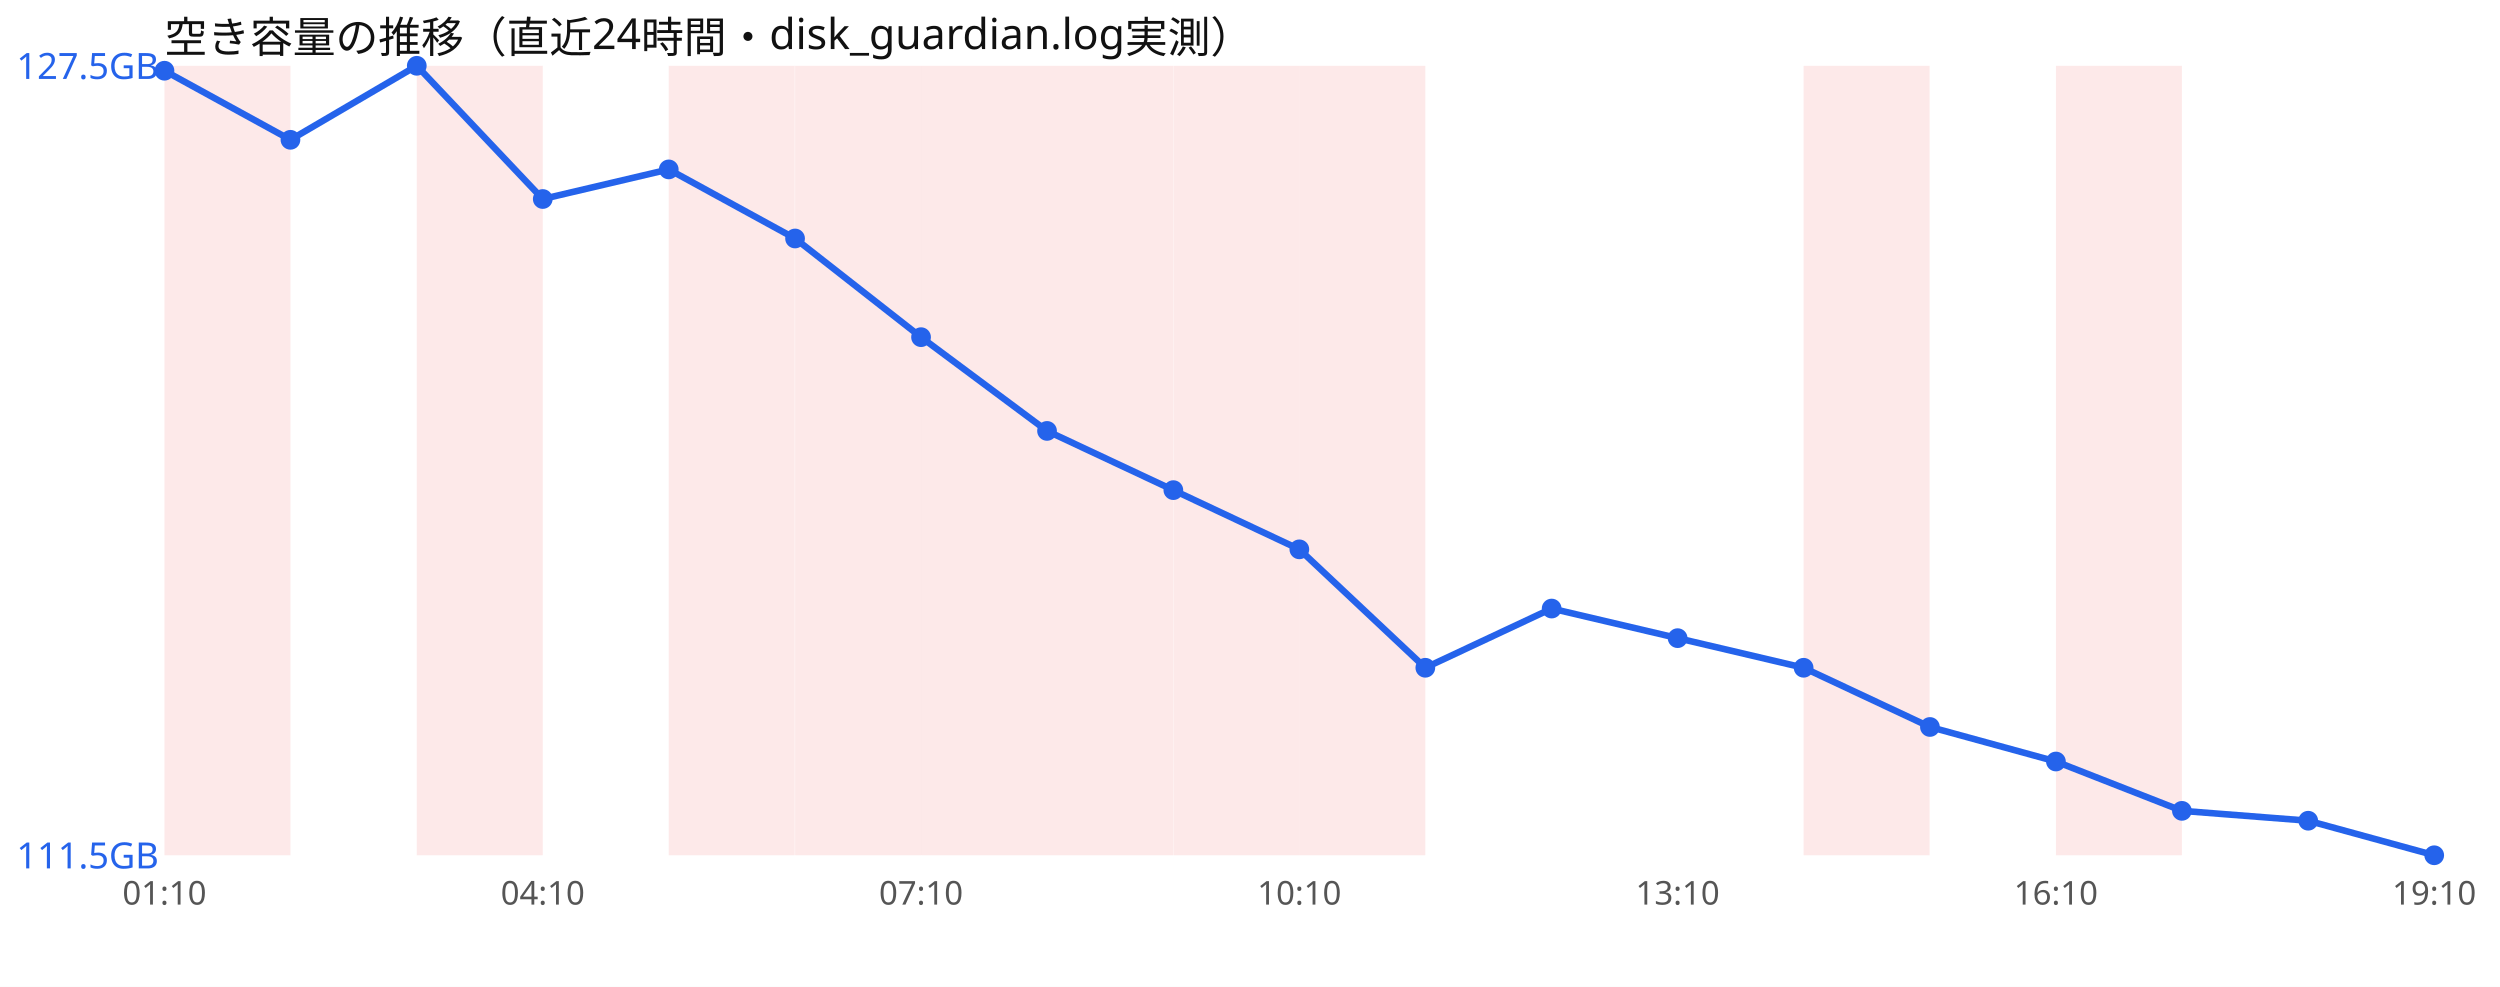
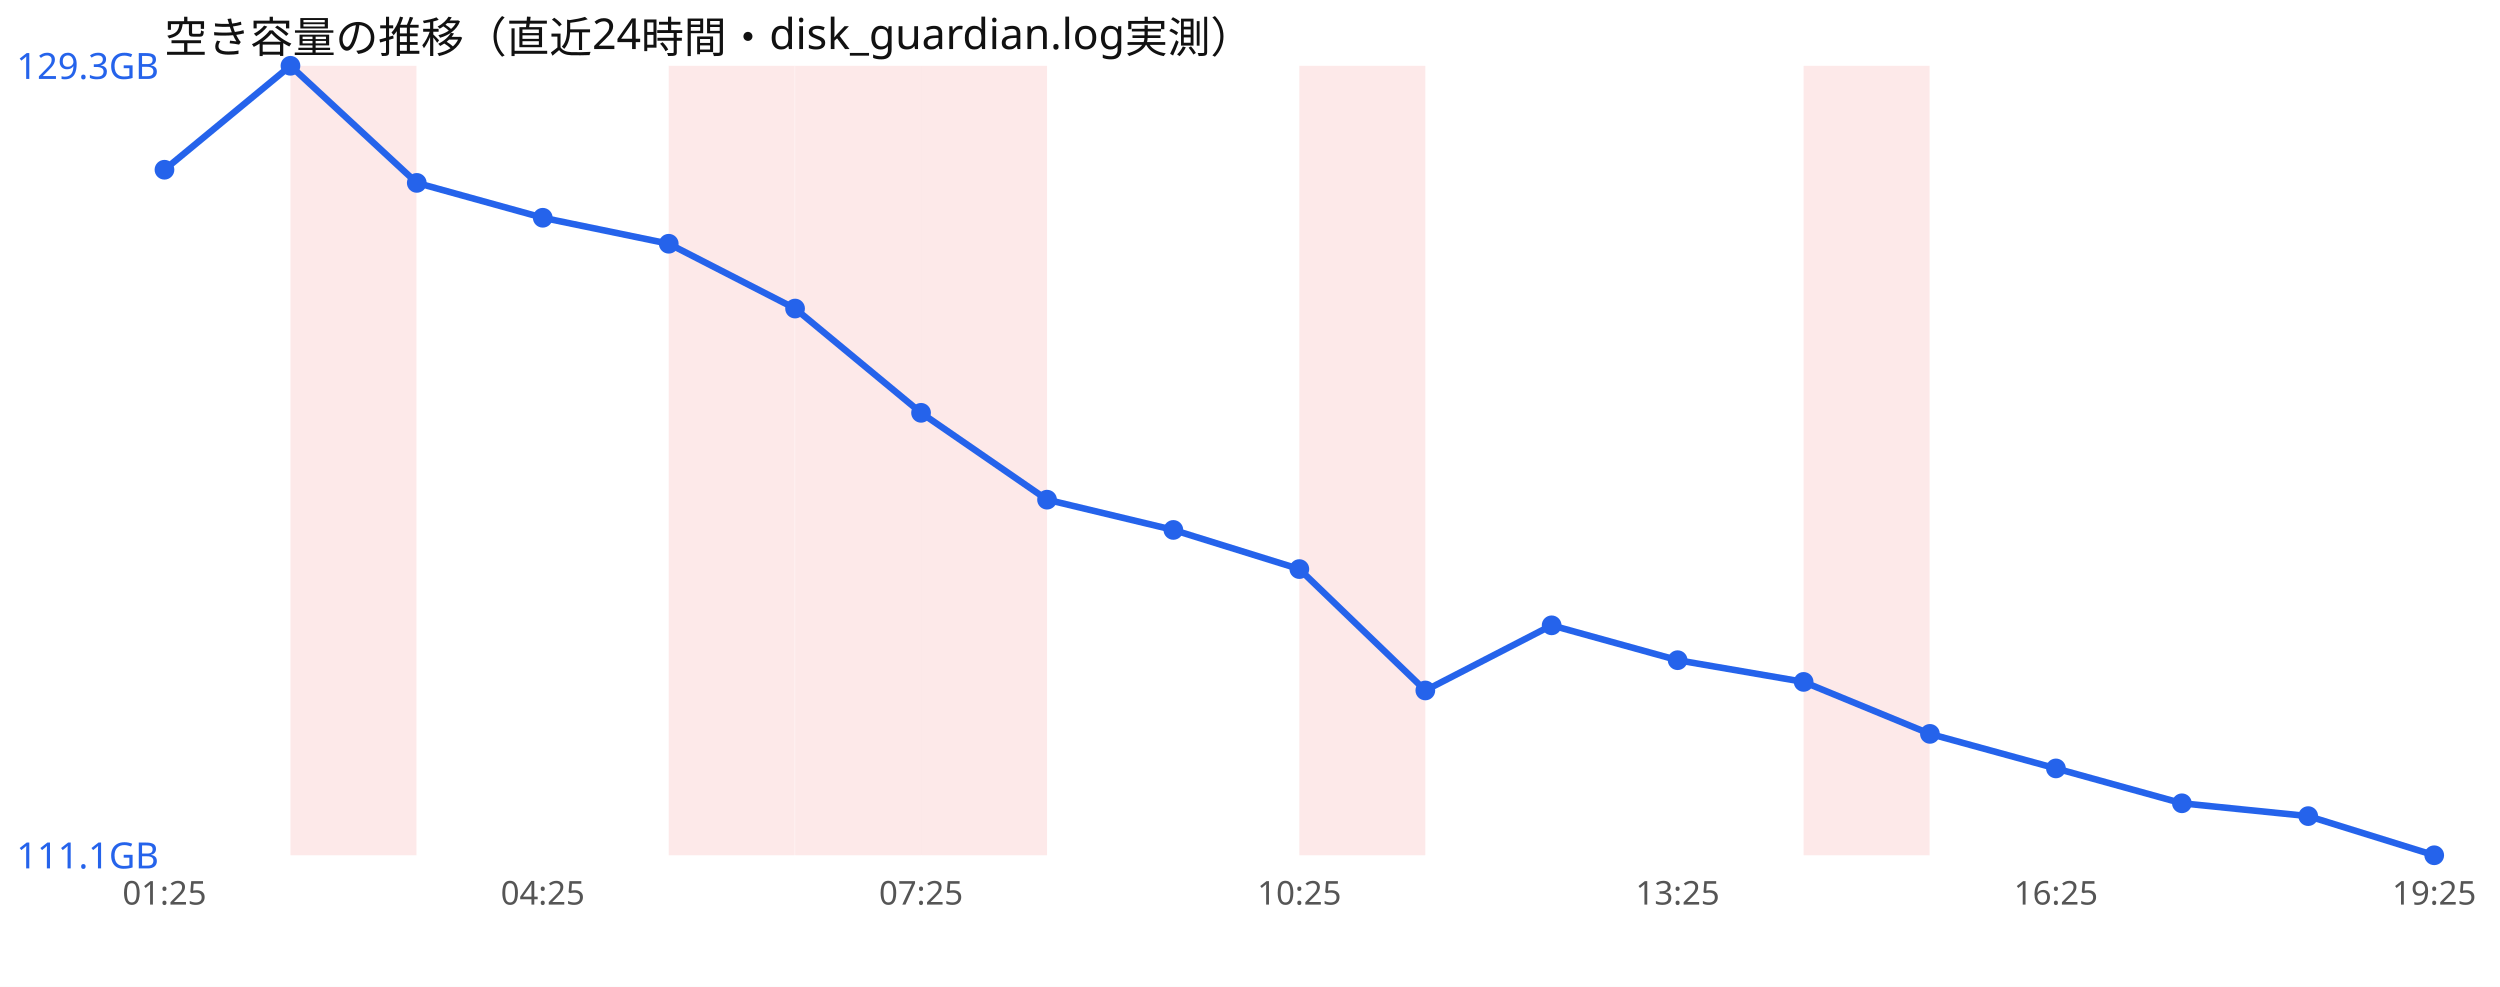
<svg xmlns="http://www.w3.org/2000/svg" width="760" height="300" viewBox="0 0 760 300" font-family="sans-serif">
  <rect width="760" height="300" fill="#ffffff" />
  <text x="50" y="16" font-size="13" fill="#111">空き容量の推移（直近24時間・disk_guardian.log実測）</text>
-   <rect x="50.0" y="20" width="38.3" height="240" fill="#ef4444" opacity="0.12" />
-   <rect x="126.7" y="20" width="38.3" height="240" fill="#ef4444" opacity="0.12" />
+   <rect x="88.3" y="20" width="38.3" height="240" fill="#ef4444" opacity="0.12" />
  <rect x="203.3" y="20" width="38.3" height="240" fill="#ef4444" opacity="0.12" />
  <rect x="241.7" y="20" width="38.3" height="240" fill="#ef4444" opacity="0.12" />
  <rect x="280.0" y="20" width="38.3" height="240" fill="#ef4444" opacity="0.12" />
-   <rect x="318.3" y="20" width="38.3" height="240" fill="#ef4444" opacity="0.12" />
-   <rect x="356.7" y="20" width="38.3" height="240" fill="#ef4444" opacity="0.12" />
  <rect x="395.0" y="20" width="38.3" height="240" fill="#ef4444" opacity="0.12" />
  <rect x="548.3" y="20" width="38.3" height="240" fill="#ef4444" opacity="0.12" />
-   <rect x="625.0" y="20" width="38.3" height="240" fill="#ef4444" opacity="0.12" />
-   <polyline points="50.0,21.5 88.3,42.5 126.7,20.0 165.0,60.5 203.3,51.5 241.7,72.5 280.0,102.5 318.3,131.0 356.7,149.0 395.0,167.0 433.3,203.0 471.7,185.0 510.0,194.0 548.3,203.0 586.7,221.0 625.0,231.5 663.3,246.5 701.7,249.5 740.0,260.0" fill="none" stroke="#2563eb" stroke-width="2" />
-   <circle cx="50.0" cy="21.5" r="3" fill="#2563eb" />
-   <circle cx="88.3" cy="42.5" r="3" fill="#2563eb" />
-   <circle cx="126.7" cy="20.0" r="3" fill="#2563eb" />
-   <circle cx="165.0" cy="60.5" r="3" fill="#2563eb" />
-   <circle cx="203.3" cy="51.5" r="3" fill="#2563eb" />
-   <circle cx="241.7" cy="72.5" r="3" fill="#2563eb" />
-   <circle cx="280.0" cy="102.5" r="3" fill="#2563eb" />
-   <circle cx="318.3" cy="131.0" r="3" fill="#2563eb" />
-   <circle cx="356.7" cy="149.0" r="3" fill="#2563eb" />
-   <circle cx="395.0" cy="167.0" r="3" fill="#2563eb" />
-   <circle cx="433.3" cy="203.0" r="3" fill="#2563eb" />
-   <circle cx="471.7" cy="185.0" r="3" fill="#2563eb" />
-   <circle cx="510.0" cy="194.0" r="3" fill="#2563eb" />
-   <circle cx="548.3" cy="203.0" r="3" fill="#2563eb" />
-   <circle cx="586.7" cy="221.0" r="3" fill="#2563eb" />
-   <circle cx="625.0" cy="231.5" r="3" fill="#2563eb" />
-   <circle cx="663.3" cy="246.5" r="3" fill="#2563eb" />
-   <circle cx="701.7" cy="249.5" r="3" fill="#2563eb" />
+   <polyline points="50.0,51.6 88.3,20.0 126.7,55.6 165.0,66.2 203.3,74.1 241.7,93.8 280.0,125.5 318.3,151.9 356.7,161.1 395.0,173.0 433.3,209.9 471.7,190.1 510.0,200.7 548.3,207.3 586.7,223.1 625.0,233.6 663.3,244.2 701.7,248.1 740.0,260.0" fill="none" stroke="#2563eb" stroke-width="2" />
+   <circle cx="50.0" cy="51.6" r="3" fill="#2563eb" />
+   <circle cx="88.3" cy="20.0" r="3" fill="#2563eb" />
+   <circle cx="126.7" cy="55.6" r="3" fill="#2563eb" />
+   <circle cx="165.0" cy="66.2" r="3" fill="#2563eb" />
+   <circle cx="203.3" cy="74.1" r="3" fill="#2563eb" />
+   <circle cx="241.7" cy="93.8" r="3" fill="#2563eb" />
+   <circle cx="280.0" cy="125.5" r="3" fill="#2563eb" />
+   <circle cx="318.3" cy="151.9" r="3" fill="#2563eb" />
+   <circle cx="356.7" cy="161.1" r="3" fill="#2563eb" />
+   <circle cx="395.0" cy="173.0" r="3" fill="#2563eb" />
+   <circle cx="433.3" cy="209.9" r="3" fill="#2563eb" />
+   <circle cx="471.7" cy="190.1" r="3" fill="#2563eb" />
+   <circle cx="510.0" cy="200.7" r="3" fill="#2563eb" />
+   <circle cx="548.3" cy="207.3" r="3" fill="#2563eb" />
+   <circle cx="586.7" cy="223.1" r="3" fill="#2563eb" />
+   <circle cx="625.0" cy="233.6" r="3" fill="#2563eb" />
+   <circle cx="663.3" cy="244.2" r="3" fill="#2563eb" />
+   <circle cx="701.7" cy="248.1" r="3" fill="#2563eb" />
  <circle cx="740.0" cy="260.0" r="3" fill="#2563eb" />
-   <text x="5" y="24.0" font-size="11" fill="#2563eb">127.5GB</text>
-   <text x="5" y="264.0" font-size="11" fill="#2563eb">111.5GB</text>
-   <text x="50.0" y="275" font-size="10" fill="#555" text-anchor="middle">01:10</text>
-   <text x="165.0" y="275" font-size="10" fill="#555" text-anchor="middle">04:10</text>
-   <text x="280.0" y="275" font-size="10" fill="#555" text-anchor="middle">07:10</text>
-   <text x="395.0" y="275" font-size="10" fill="#555" text-anchor="middle">10:10</text>
-   <text x="510.0" y="275" font-size="10" fill="#555" text-anchor="middle">13:10</text>
-   <text x="625.0" y="275" font-size="10" fill="#555" text-anchor="middle">16:10</text>
-   <text x="740.0" y="275" font-size="10" fill="#555" text-anchor="middle">19:10</text>
+   <text x="5" y="24.0" font-size="11" fill="#2563eb">129.3GB</text>
+   <text x="5" y="264.0" font-size="11" fill="#2563eb">111.1GB</text>
+   <text x="50.0" y="275" font-size="10" fill="#555" text-anchor="middle">01:25</text>
+   <text x="165.0" y="275" font-size="10" fill="#555" text-anchor="middle">04:25</text>
+   <text x="280.0" y="275" font-size="10" fill="#555" text-anchor="middle">07:25</text>
+   <text x="395.0" y="275" font-size="10" fill="#555" text-anchor="middle">10:25</text>
+   <text x="510.0" y="275" font-size="10" fill="#555" text-anchor="middle">13:25</text>
+   <text x="625.0" y="275" font-size="10" fill="#555" text-anchor="middle">16:25</text>
+   <text x="740.0" y="275" font-size="10" fill="#555" text-anchor="middle">19:25</text>
</svg>
